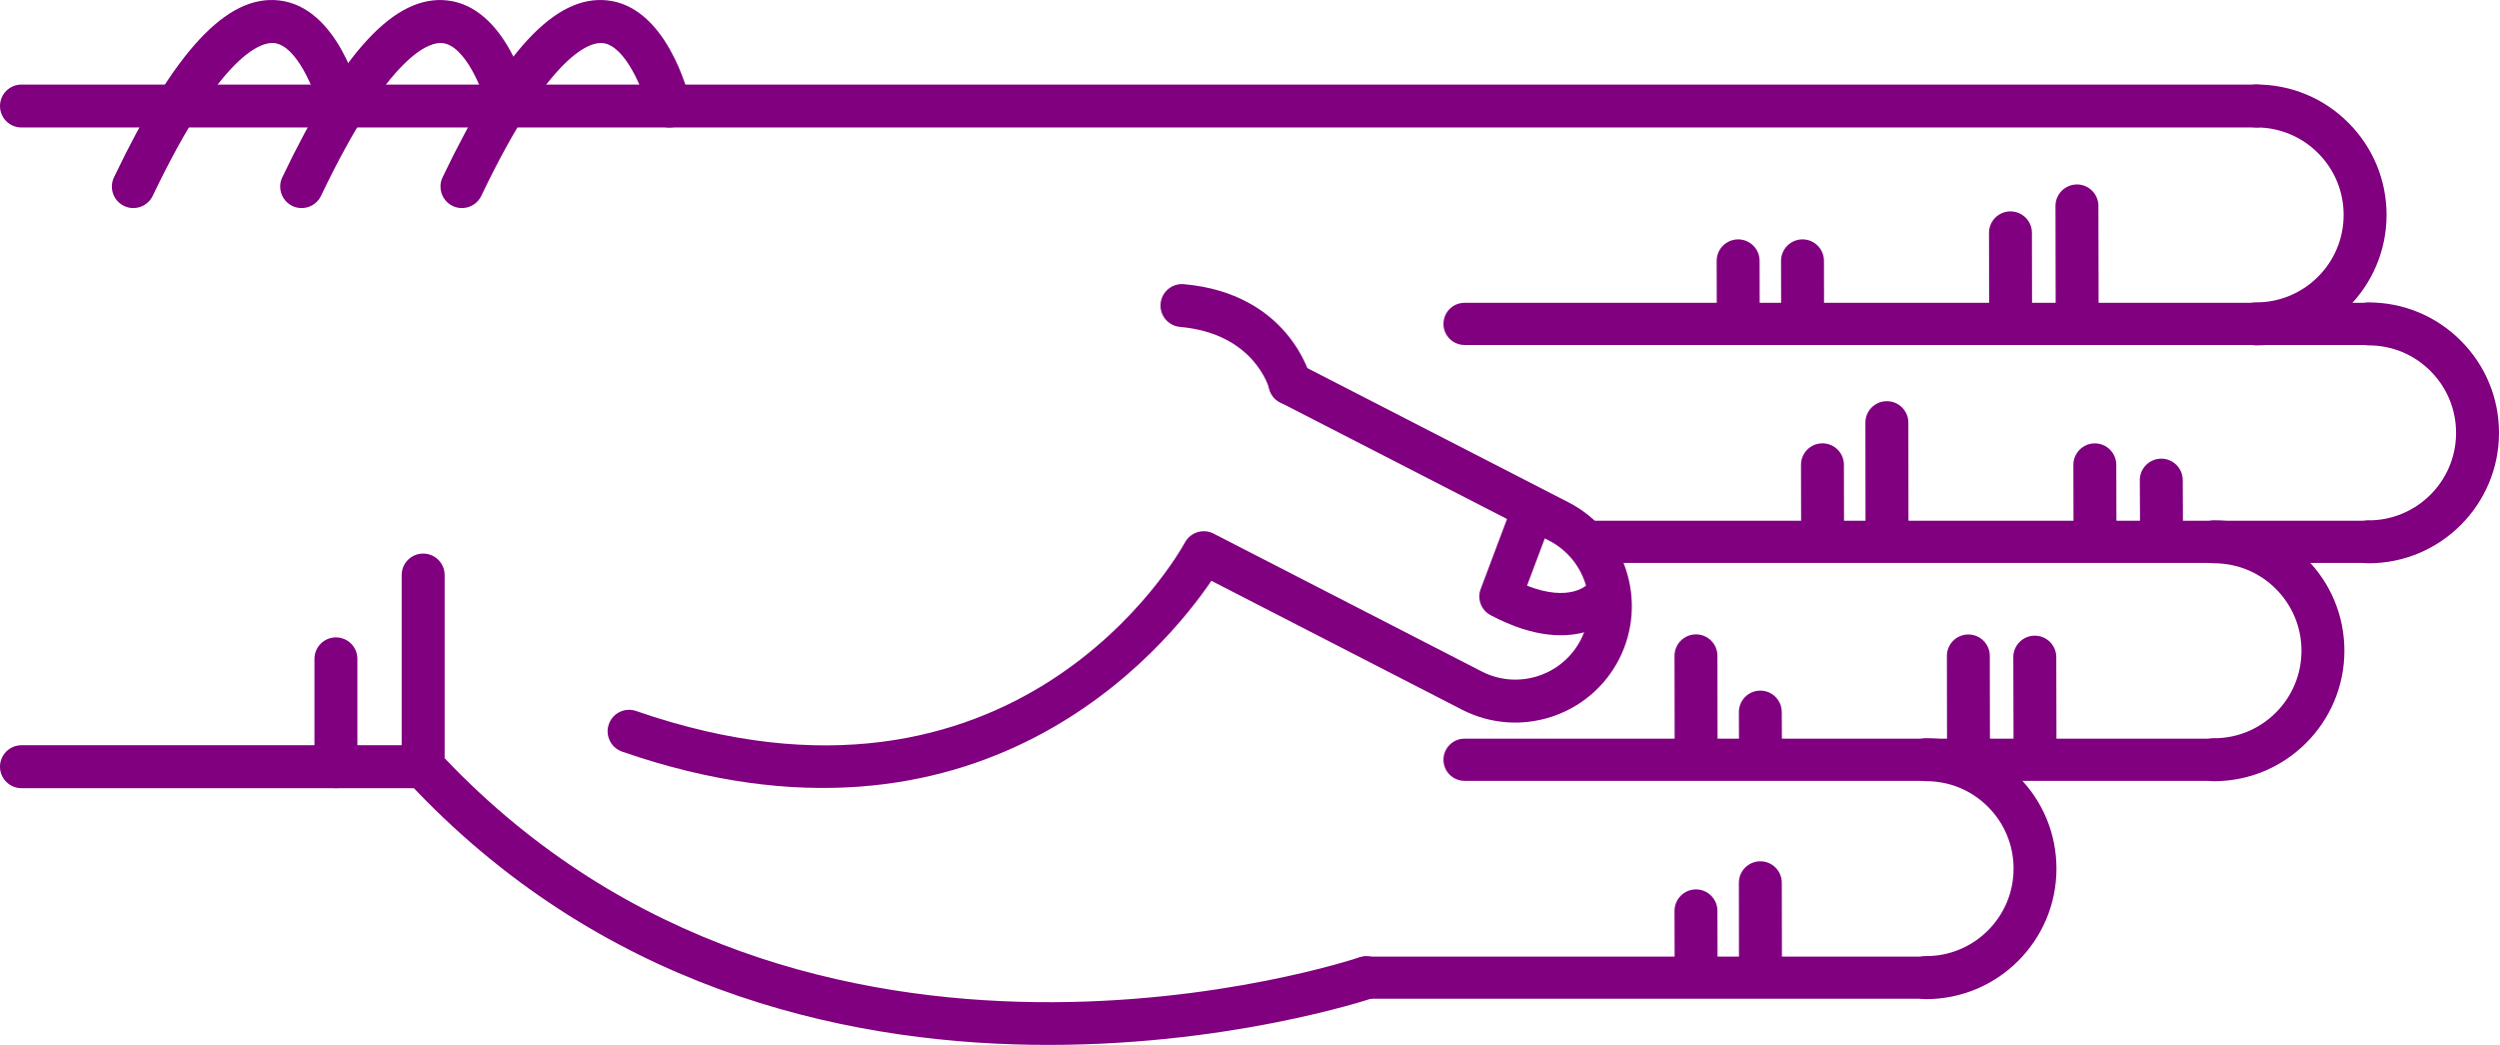
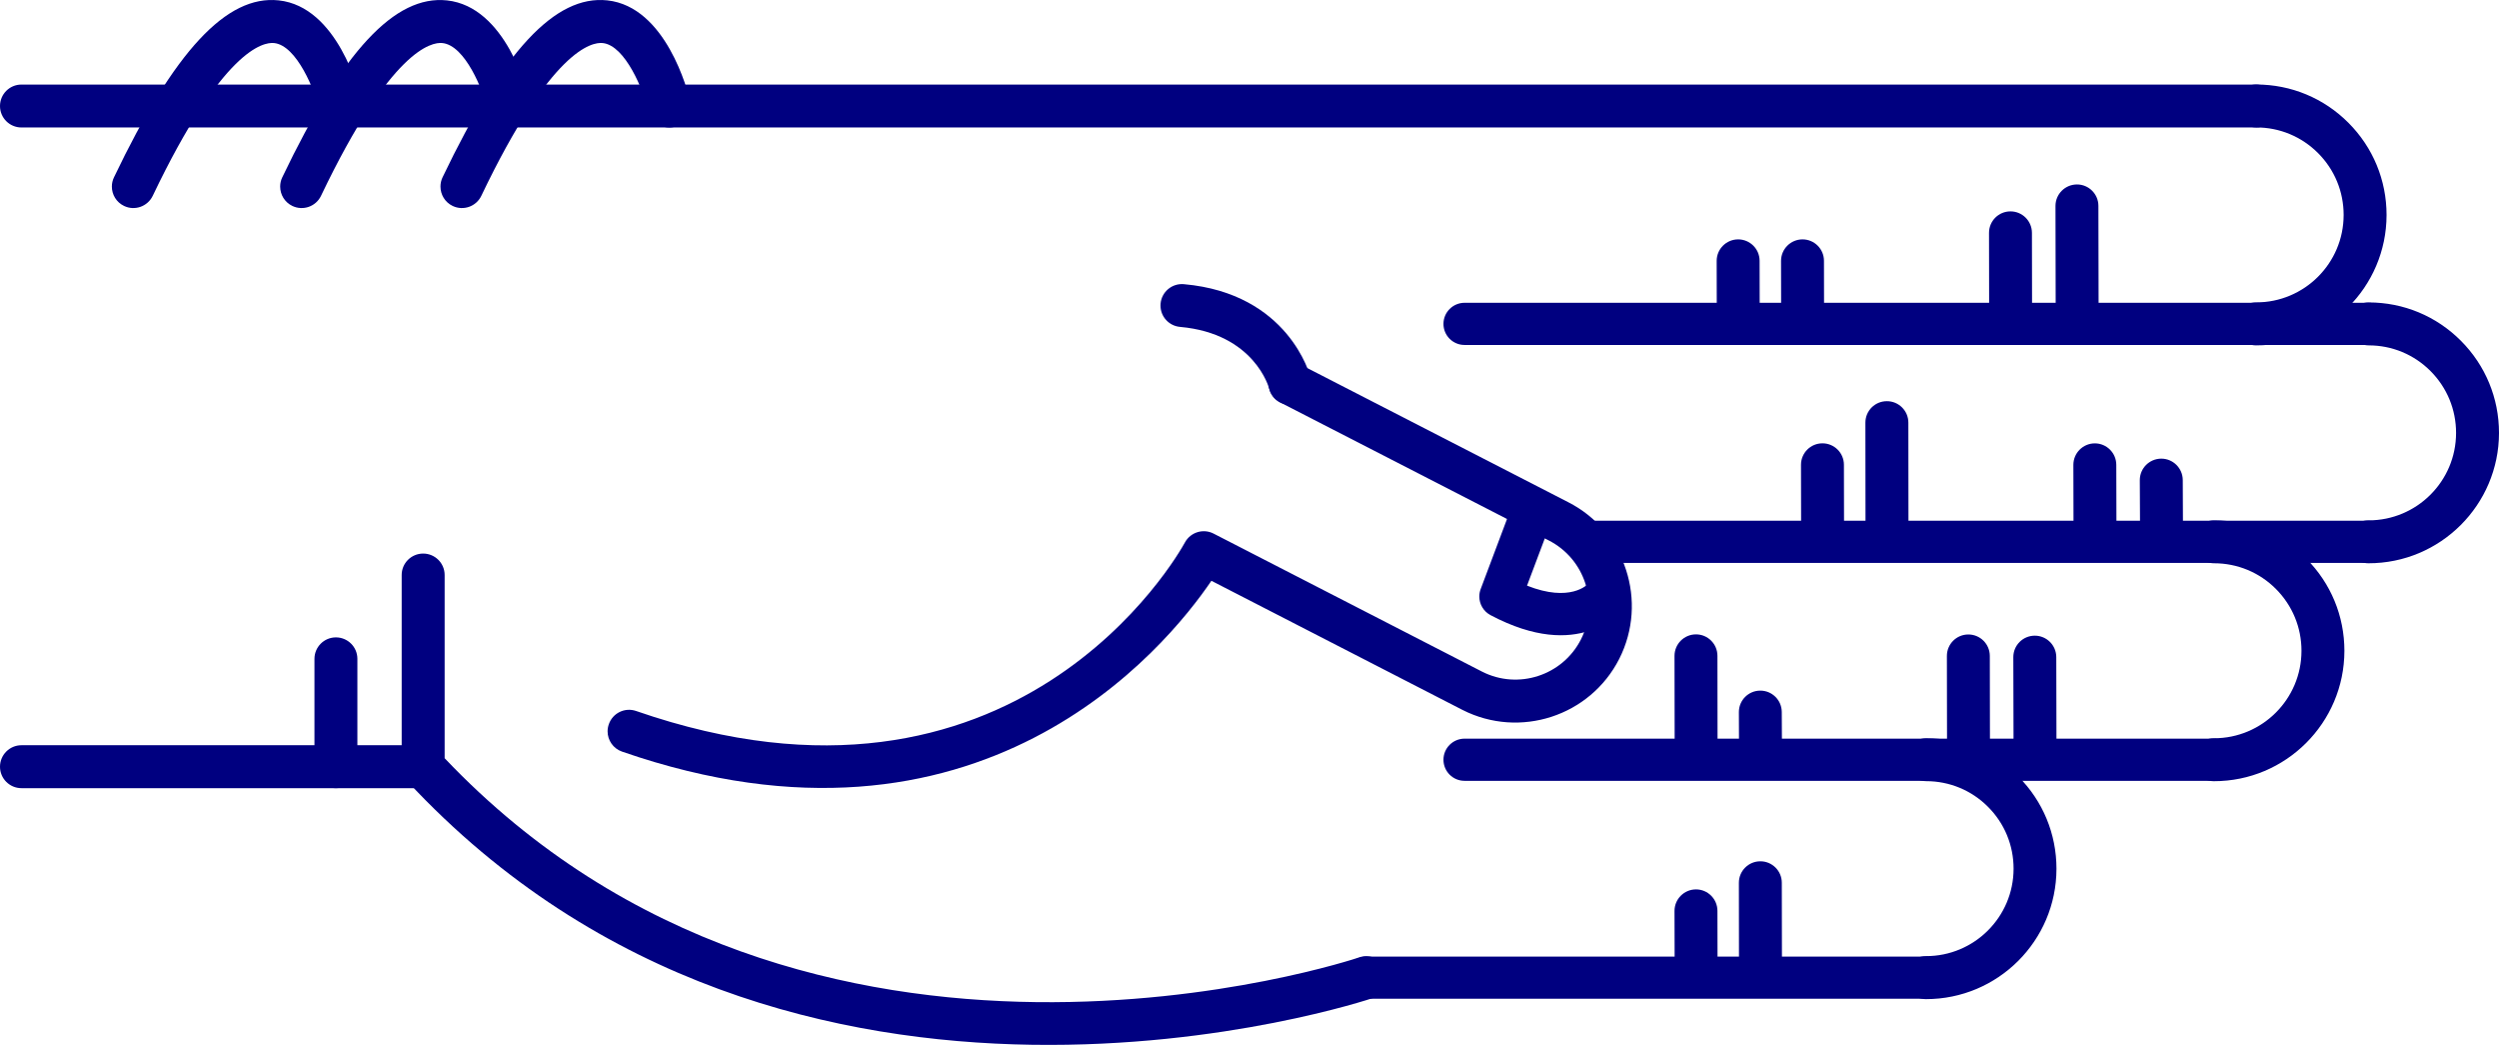
<svg xmlns="http://www.w3.org/2000/svg" version="1.1" x="0px" y="0px" viewBox="0 0 68.876 28.788" enable-background="new 0 0 100 100" xml:space="preserve" id="svg2" width="68.876" height="28.788">
  <defs id="defs70" />
  <g id="g3400" transform="matrix(0,-1,-1,0,95,61.63029)">
-     <path id="path4" d="m 45.789,83.929 -5.282,0 c -0.149,0 -0.293,-0.057 -0.403,-0.159 -11.343,-10.555 -6.022,-26.458 -5.968,-26.617 0.106,-0.308 0.443,-0.471 0.752,-0.366 0.309,0.107 0.473,0.443 0.366,0.752 -0.052,0.151 -5.064,15.182 5.487,25.206 l 5.047,0 c 0.327,0 0.591,0.265 0.591,0.592 0,0.327 -0.264,0.592 -0.59,0.592 z" style="fill:purple" />
-     <path id="path6" d="m 53.212,63.015 c -0.303,0 -0.561,-0.232 -0.588,-0.539 -0.183,-2.053 -1.684,-2.452 -1.699,-2.456 -0.317,-0.079 -0.509,-0.4 -0.43,-0.717 0.08,-0.317 0.399,-0.51 0.717,-0.43 0.096,0.023 2.333,0.617 2.589,3.498 0.029,0.326 -0.211,0.613 -0.537,0.642 -0.016,0.001 -0.034,0.002 -0.052,0.002 z" style="fill:purple" />
-     <path id="path8" d="m 58.709,95 c -0.327,0 -0.591,-0.265 -0.591,-0.591 l 0,-61.595 c 0,-0.327 0.265,-0.592 0.591,-0.592 0.326,0 0.591,0.265 0.591,0.592 l 0,61.595 C 59.301,94.735 59.036,95 58.709,95 Z" style="fill:purple" />
-     <path id="path10" d="m 40.507,95 c -0.326,0 -0.591,-0.265 -0.591,-0.591 l 0,-11.072 c 0,-0.327 0.265,-0.592 0.591,-0.592 0.327,0 0.592,0.265 0.592,0.592 l 0,11.072 c 0,0.326 -0.266,0.591 -0.592,0.591 z" style="fill:purple" />
-     <path id="path12" d="m 43.479,86.333 -2.972,0 c -0.326,0 -0.591,-0.265 -0.591,-0.591 0,-0.327 0.265,-0.592 0.591,-0.592 l 2.972,0 c 0.327,0 0.591,0.265 0.591,0.592 0,0.326 -0.265,0.591 -0.591,0.591 z" style="fill:purple" />
-     <path id="path14" d="m 56.49,82.86 c -0.221,0 -0.433,-0.124 -0.534,-0.336 -0.141,-0.295 -0.016,-0.648 0.278,-0.789 4.032,-1.927 4.242,-3.049 4.21,-3.347 -0.066,-0.625 -1.314,-1.127 -1.873,-1.26 -0.317,-0.075 -0.514,-0.395 -0.438,-0.712 0.076,-0.317 0.395,-0.513 0.712,-0.438 0.266,0.063 2.603,0.665 2.775,2.285 0.153,1.434 -1.396,2.876 -4.876,4.54 -0.081,0.039 -0.168,0.057 -0.254,0.057 z" style="fill:purple" />
-     <path id="path16" d="m 56.49,87.278 c -0.221,0 -0.433,-0.124 -0.534,-0.336 -0.141,-0.295 -0.016,-0.648 0.278,-0.789 4.031,-1.927 4.242,-3.048 4.21,-3.346 -0.066,-0.627 -1.291,-1.121 -1.874,-1.261 -0.317,-0.076 -0.513,-0.396 -0.437,-0.713 0.076,-0.317 0.394,-0.514 0.711,-0.437 0.266,0.062 2.603,0.664 2.775,2.285 0.153,1.434 -1.396,2.876 -4.876,4.54 -0.08,0.039 -0.167,0.057 -0.253,0.057 z" style="fill:purple" />
-     <path id="path18" d="m 56.49,91.917 c -0.221,0 -0.433,-0.124 -0.534,-0.337 -0.141,-0.294 -0.016,-0.647 0.278,-0.789 4.032,-1.927 4.242,-3.048 4.21,-3.346 -0.066,-0.626 -1.314,-1.127 -1.873,-1.26 -0.317,-0.075 -0.514,-0.394 -0.438,-0.711 0.076,-0.318 0.395,-0.514 0.712,-0.439 0.266,0.063 2.603,0.664 2.775,2.285 0.153,1.433 -1.396,2.875 -4.876,4.539 -0.081,0.039 -0.168,0.058 -0.254,0.058 z" style="fill:purple" />
-     <path id="path20" d="m 41.482,78.254 c -0.245,0 -0.474,-0.154 -0.559,-0.398 -3.417,-9.857 2.855,-14.986 4.706,-16.244 l -3.557,-6.92 c -0.803,-1.581 -0.172,-3.517 1.405,-4.32 1.579,-0.801 3.514,-0.172 4.317,1.405 l 3.802,7.399 c 0.149,0.291 0.035,0.647 -0.256,0.797 -0.291,0.148 -0.647,0.034 -0.796,-0.255 l -3.802,-7.402 c -0.508,-0.998 -1.731,-1.396 -2.728,-0.889 -0.996,0.506 -1.394,1.73 -0.887,2.726 l 3.802,7.398 c 0.147,0.286 0.039,0.637 -0.244,0.791 -0.338,0.185 -8.27,4.663 -4.643,15.126 0.107,0.309 -0.057,0.646 -0.365,0.752 -0.066,0.023 -0.131,0.034 -0.195,0.034 z" style="fill:purple" />
-     <path id="path22" d="m 45.197,54.228 c -0.21,0 -0.411,-0.114 -0.514,-0.309 -1.308,-2.467 0.102,-3.576 0.162,-3.622 0.256,-0.193 0.62,-0.144 0.814,0.112 0.191,0.252 0.146,0.609 -0.1,0.805 -0.041,0.036 -0.534,0.51 -0.064,1.699 l 1.425,-0.536 c 0.299,-0.113 0.635,0.039 0.749,0.339 0.113,0.3 -0.039,0.635 -0.339,0.749 l -1.928,0.725 c -0.068,0.026 -0.137,0.038 -0.205,0.038 z" style="fill:purple" />
-     <path id="path24" d="m 46.703,30.314 c -0.326,0 -0.591,-0.265 -0.591,-0.591 -0.003,-1.981 1.607,-3.596 3.588,-3.599 10e-4,0 0.003,0 0.004,0 0.958,0 1.859,0.373 2.538,1.05 0.68,0.678 1.055,1.58 1.056,2.54 0,0.327 -0.264,0.592 -0.591,0.592 l 0,0 c -0.327,0 -0.591,-0.264 -0.592,-0.591 0,-0.644 -0.252,-1.249 -0.708,-1.704 -0.456,-0.454 -1.06,-0.704 -1.703,-0.704 -10e-4,0 -10e-4,0 -0.003,0 -1.329,0.001 -2.409,1.084 -2.407,2.414 0.001,0.327 -0.264,0.592 -0.591,0.593 0,0 0,0 0,0 z" style="fill:purple" />
-     <path id="path26" d="m 52.707,33.413 c -0.326,0 -0.591,-0.265 -0.592,-0.591 -0.003,-1.981 1.607,-3.596 3.589,-3.599 10e-4,0 0.003,0 0.004,0 0.958,0 1.859,0.373 2.538,1.05 0.68,0.678 1.055,1.58 1.056,2.54 0,0.327 -0.264,0.592 -0.591,0.592 0,0 0,0 0,0 -0.327,0 -0.591,-0.264 -0.592,-0.591 0,-0.644 -0.252,-1.249 -0.708,-1.704 -0.455,-0.454 -1.06,-0.704 -1.702,-0.704 -0.001,0 -0.002,0 -0.003,0 -1.329,0.001 -2.409,1.084 -2.407,2.414 -10e-4,0.327 -0.265,0.592 -0.592,0.593 l 0,0 z" style="fill:purple" />
-     <path id="path28" d="m 40.699,34.575 c -0.327,0 -0.591,-0.265 -0.591,-0.591 -0.003,-1.981 1.607,-3.596 3.588,-3.599 0.001,0 0.003,0 0.004,0 0.958,0 1.859,0.373 2.538,1.05 0.68,0.678 1.055,1.58 1.056,2.54 0.001,0.327 -0.264,0.592 -0.59,0.592 0,0 -10e-4,0 -10e-4,0 -0.326,0 -0.591,-0.265 -0.591,-0.591 -0.001,-0.644 -0.252,-1.249 -0.708,-1.704 -0.456,-0.454 -1.06,-0.704 -1.703,-0.704 -10e-4,0 -0.002,0 -0.003,0 -1.329,10e-4 -2.409,1.084 -2.407,2.414 0,0.327 -0.265,0.592 -0.592,0.593 l 0,0 z" style="fill:purple" />
-     <path id="path30" d="m 34.695,42.51 c -0.326,0 -0.591,-0.265 -0.591,-0.591 -0.002,-1.981 1.607,-3.595 3.589,-3.598 0.001,0 0.003,0 0.004,0 0.958,0 1.859,0.373 2.538,1.049 0.68,0.678 1.055,1.58 1.056,2.54 0,0.327 -0.264,0.592 -0.59,0.592 l -10e-4,0 c -0.327,0 -0.591,-0.265 -0.591,-0.591 -0.001,-0.644 -0.252,-1.25 -0.708,-1.704 -0.455,-0.455 -1.06,-0.704 -1.703,-0.704 0,0 -10e-4,0 -0.002,0 -1.329,10e-4 -2.409,1.084 -2.407,2.414 -0.001,0.327 -0.266,0.593 -0.594,0.593 l 0,0 z" style="fill:purple" />
-     <path id="path32" d="m 55.957,38.348 c -10e-4,0 -10e-4,0 0,0 l -3.131,-0.006 c -0.327,-10e-4 -0.591,-0.266 -0.59,-0.593 0,-0.326 0.265,-0.59 0.591,-0.59 0,0 0.001,0 0.001,0 l 3.13,0.006 c 0.327,0 0.591,0.266 0.59,0.592 -0.001,0.326 -0.265,0.591 -0.591,0.591 z" style="fill:purple" />
-     <path id="path34" d="m 55.215,40.18 c 0,0 -0.001,0 0,0 l -2.474,-0.004 c -0.327,0 -0.591,-0.266 -0.59,-0.593 0,-0.326 0.265,-0.59 0.591,-0.59 0,0 0,0 0.001,0 l 2.473,0.004 c 0.327,10e-4 0.591,0.266 0.59,0.593 0,0.325 -0.264,0.59 -0.591,0.59 z" style="fill:purple" />
-     <path id="path36" d="m 54.443,45.912 -10e-4,0 -1.565,-0.003 c -0.327,-10e-4 -0.591,-0.267 -0.59,-0.593 10e-4,-0.326 0.266,-0.59 0.592,-0.59 0,0 0,0 0.001,0 l 1.565,0.003 c 0.327,0 0.59,0.266 0.59,0.592 -10e-4,0.326 -0.266,0.591 -0.592,0.591 z" style="fill:purple" />
-     <path id="path38" d="m 54.443,47.686 -10e-4,0 -1.565,-0.003 c -0.327,0 -0.591,-0.267 -0.59,-0.593 10e-4,-0.326 0.266,-0.59 0.592,-0.59 0,0 0,0 0.001,0 l 1.565,0.003 c 0.327,0 0.59,0.266 0.59,0.592 -10e-4,0.327 -0.266,0.591 -0.592,0.591 z" style="fill:purple" />
-     <path id="path40" d="m 43.526,39.51 -0.001,0 -2.356,-0.006 c -0.327,-10e-4 -0.59,-0.266 -0.59,-0.593 10e-4,-0.326 0.265,-0.59 0.591,-0.59 0,0 10e-4,0 10e-4,0 l 2.356,0.005 c 0.327,10e-4 0.591,0.267 0.59,0.593 0,0.327 -0.265,0.591 -0.591,0.591 z" style="fill:purple" />
-     <path id="path42" d="m 43.559,41.341 c 0,0 0,0 0,0 l -2.474,-0.004 c -0.327,0 -0.591,-0.266 -0.59,-0.593 0,-0.326 0.265,-0.59 0.591,-0.59 0,0 0,0 0.001,0 l 2.473,0.004 c 0.327,10e-4 0.591,0.266 0.59,0.593 0,0.326 -0.265,0.59 -0.591,0.59 z" style="fill:purple" />
-     <path id="path44" d="m 42.012,47.074 c 0,0 -10e-4,0 -0.002,0 l -0.791,-0.003 c -0.327,-0.002 -0.59,-0.268 -0.589,-0.594 10e-4,-0.326 0.266,-0.589 0.591,-0.589 0,0 0.001,0 0.002,0 l 0.791,0.004 c 0.327,10e-4 0.591,0.267 0.589,0.594 -0.001,0.325 -0.265,0.588 -0.591,0.588 z" style="fill:purple" />
-     <path id="path46" d="m 43.562,48.848 c 0,0 -10e-4,0 -10e-4,0 l -2.339,-0.004 c -0.327,0 -0.591,-0.266 -0.59,-0.592 0,-0.326 0.265,-0.59 0.591,-0.59 l 0,0 2.34,0.003 c 0.327,10e-4 0.591,0.266 0.59,0.593 -10e-4,0.325 -0.265,0.59 -0.591,0.59 z" style="fill:purple" />
-     <path id="path48" d="m 37.31,47.074 c 0,0 0,0 0,0 l -2.341,-0.003 c -0.327,-10e-4 -0.591,-0.266 -0.591,-0.593 10e-4,-0.326 0.266,-0.591 0.592,-0.591 l 10e-4,0 2.34,0.004 c 0.326,0 0.591,0.266 0.59,0.592 0,0.326 -0.265,0.591 -0.591,0.591 z" style="fill:purple" />
-     <path id="path50" d="m 36.535,48.848 c 0,0 0,0 0,0 l -1.566,-0.004 c -0.327,0 -0.591,-0.266 -0.59,-0.592 0.001,-0.327 0.266,-0.59 0.592,-0.59 0,0 0,0 0.001,0 l 1.565,0.003 c 0.327,10e-4 0.591,0.267 0.59,0.593 -0.001,0.325 -0.266,0.59 -0.592,0.59 z" style="fill:purple" />
-     <path id="path52" d="m 48.402,36.024 c 0,0 -10e-4,0 -0.002,0 l -1.194,-0.006 c -0.327,-10e-4 -0.59,-0.268 -0.588,-0.594 10e-4,-0.326 0.266,-0.589 0.591,-0.589 10e-4,0 0.002,0 0.002,0 l 1.194,0.005 c 0.327,0.002 0.59,0.268 0.589,0.594 -0.002,0.327 -0.266,0.59 -0.592,0.59 z" style="fill:purple" />
-     <path id="path54" d="m 48.823,37.855 -10e-4,0 -1.698,-0.004 c -0.327,-10e-4 -0.591,-0.267 -0.59,-0.593 0,-0.326 0.265,-0.59 0.591,-0.59 0,0 10e-4,0 0.002,0 l 1.698,0.004 c 0.327,0.001 0.591,0.267 0.59,0.593 -10e-4,0.326 -0.266,0.59 -0.592,0.59 z" style="fill:purple" />
-     <path id="path56" d="m 49.987,43.587 c 0,0 -0.001,0 0,0 l -2.729,-0.003 c -0.326,0 -0.59,-0.266 -0.59,-0.593 0,-0.326 0.265,-0.591 0.591,-0.591 0,0 0,0 0,0 l 2.728,0.003 c 0.327,0 0.591,0.266 0.59,0.592 0.001,0.328 -0.264,0.592 -0.59,0.592 z" style="fill:purple" />
-     <path id="path58" d="m 48.825,45.362 -0.001,0 -1.565,-0.003 c -0.327,0 -0.591,-0.266 -0.59,-0.593 0.001,-0.326 0.266,-0.59 0.591,-0.59 0,0 0,0 0,0 l 1.566,0.003 c 0.326,0 0.591,0.266 0.59,0.593 0,0.326 -0.265,0.59 -0.591,0.59 z" style="fill:purple" />
-     <path id="path60" d="m 34.695,57.927 c -0.321,0 -0.581,-0.26 -0.581,-0.581 l 0,-15.427 c 0,-0.321 0.26,-0.581 0.581,-0.581 0.321,0 0.581,0.26 0.581,0.581 l 0,15.427 c 0,0.321 -0.259,0.581 -0.581,0.581 z" style="fill:purple" />
-     <path id="path62" d="m 40.699,55.216 c -0.321,0 -0.581,-0.26 -0.581,-0.581 l 0,-20.652 c 0,-0.321 0.26,-0.581 0.581,-0.581 0.321,0 0.581,0.26 0.581,0.581 l 0,20.651 c 0,0.322 -0.26,0.582 -0.581,0.582 z" style="fill:purple" />
-     <path id="path64" d="m 46.703,51.629 c -0.321,0 -0.581,-0.26 -0.581,-0.581 l 0,-21.325 c 0,-0.321 0.26,-0.581 0.581,-0.581 0.321,0 0.581,0.26 0.581,0.581 l 0,21.325 c 0,0.321 -0.261,0.581 -0.581,0.581 z" style="fill:purple" />
-     <path id="path66" d="m 52.707,55.216 c -0.321,0 -0.581,-0.26 -0.581,-0.581 l 0,-24.92 c 0,-0.321 0.26,-0.581 0.581,-0.581 0.321,0 0.581,0.26 0.581,0.581 l 0,24.919 c 0,0.322 -0.261,0.582 -0.581,0.582 z" style="fill:purple" />
+     <path id="path4" d="m 45.789,83.929 -5.282,0 c -0.149,0 -0.293,-0.057 -0.403,-0.159 -11.343,-10.555 -6.022,-26.458 -5.968,-26.617 0.106,-0.308 0.443,-0.471 0.752,-0.366 0.309,0.107 0.473,0.443 0.366,0.752 -0.052,0.151 -5.064,15.182 5.487,25.206 l 5.047,0 c 0.327,0 0.591,0.265 0.591,0.592 0,0.327 -0.264,0.592 -0.59,0.592 z" style="fill:navy" />
+     <path id="path6" d="m 53.212,63.015 c -0.303,0 -0.561,-0.232 -0.588,-0.539 -0.183,-2.053 -1.684,-2.452 -1.699,-2.456 -0.317,-0.079 -0.509,-0.4 -0.43,-0.717 0.08,-0.317 0.399,-0.51 0.717,-0.43 0.096,0.023 2.333,0.617 2.589,3.498 0.029,0.326 -0.211,0.613 -0.537,0.642 -0.016,0.001 -0.034,0.002 -0.052,0.002 z" style="fill:navy" />
+     <path id="path8" d="m 58.709,95 c -0.327,0 -0.591,-0.265 -0.591,-0.591 l 0,-61.595 c 0,-0.327 0.265,-0.592 0.591,-0.592 0.326,0 0.591,0.265 0.591,0.592 l 0,61.595 C 59.301,94.735 59.036,95 58.709,95 Z" style="fill:navy" />
+     <path id="path10" d="m 40.507,95 c -0.326,0 -0.591,-0.265 -0.591,-0.591 l 0,-11.072 c 0,-0.327 0.265,-0.592 0.591,-0.592 0.327,0 0.592,0.265 0.592,0.592 l 0,11.072 c 0,0.326 -0.266,0.591 -0.592,0.591 z" style="fill:navy" />
+     <path id="path12" d="m 43.479,86.333 -2.972,0 c -0.326,0 -0.591,-0.265 -0.591,-0.591 0,-0.327 0.265,-0.592 0.591,-0.592 l 2.972,0 c 0.327,0 0.591,0.265 0.591,0.592 0,0.326 -0.265,0.591 -0.591,0.591 z" style="fill:navy" />
+     <path id="path14" d="m 56.49,82.86 c -0.221,0 -0.433,-0.124 -0.534,-0.336 -0.141,-0.295 -0.016,-0.648 0.278,-0.789 4.032,-1.927 4.242,-3.049 4.21,-3.347 -0.066,-0.625 -1.314,-1.127 -1.873,-1.26 -0.317,-0.075 -0.514,-0.395 -0.438,-0.712 0.076,-0.317 0.395,-0.513 0.712,-0.438 0.266,0.063 2.603,0.665 2.775,2.285 0.153,1.434 -1.396,2.876 -4.876,4.54 -0.081,0.039 -0.168,0.057 -0.254,0.057 z" style="fill:navy" />
+     <path id="path16" d="m 56.49,87.278 c -0.221,0 -0.433,-0.124 -0.534,-0.336 -0.141,-0.295 -0.016,-0.648 0.278,-0.789 4.031,-1.927 4.242,-3.048 4.21,-3.346 -0.066,-0.627 -1.291,-1.121 -1.874,-1.261 -0.317,-0.076 -0.513,-0.396 -0.437,-0.713 0.076,-0.317 0.394,-0.514 0.711,-0.437 0.266,0.062 2.603,0.664 2.775,2.285 0.153,1.434 -1.396,2.876 -4.876,4.54 -0.08,0.039 -0.167,0.057 -0.253,0.057 z" style="fill:navy" />
+     <path id="path18" d="m 56.49,91.917 c -0.221,0 -0.433,-0.124 -0.534,-0.337 -0.141,-0.294 -0.016,-0.647 0.278,-0.789 4.032,-1.927 4.242,-3.048 4.21,-3.346 -0.066,-0.626 -1.314,-1.127 -1.873,-1.26 -0.317,-0.075 -0.514,-0.394 -0.438,-0.711 0.076,-0.318 0.395,-0.514 0.712,-0.439 0.266,0.063 2.603,0.664 2.775,2.285 0.153,1.433 -1.396,2.875 -4.876,4.539 -0.081,0.039 -0.168,0.058 -0.254,0.058 z" style="fill:navy" />
+     <path id="path20" d="m 41.482,78.254 c -0.245,0 -0.474,-0.154 -0.559,-0.398 -3.417,-9.857 2.855,-14.986 4.706,-16.244 l -3.557,-6.92 c -0.803,-1.581 -0.172,-3.517 1.405,-4.32 1.579,-0.801 3.514,-0.172 4.317,1.405 l 3.802,7.399 c 0.149,0.291 0.035,0.647 -0.256,0.797 -0.291,0.148 -0.647,0.034 -0.796,-0.255 l -3.802,-7.402 c -0.508,-0.998 -1.731,-1.396 -2.728,-0.889 -0.996,0.506 -1.394,1.73 -0.887,2.726 l 3.802,7.398 c 0.147,0.286 0.039,0.637 -0.244,0.791 -0.338,0.185 -8.27,4.663 -4.643,15.126 0.107,0.309 -0.057,0.646 -0.365,0.752 -0.066,0.023 -0.131,0.034 -0.195,0.034 z" style="fill:navy" />
+     <path id="path22" d="m 45.197,54.228 c -0.21,0 -0.411,-0.114 -0.514,-0.309 -1.308,-2.467 0.102,-3.576 0.162,-3.622 0.256,-0.193 0.62,-0.144 0.814,0.112 0.191,0.252 0.146,0.609 -0.1,0.805 -0.041,0.036 -0.534,0.51 -0.064,1.699 l 1.425,-0.536 c 0.299,-0.113 0.635,0.039 0.749,0.339 0.113,0.3 -0.039,0.635 -0.339,0.749 l -1.928,0.725 c -0.068,0.026 -0.137,0.038 -0.205,0.038 z" style="fill:navy" />
+     <path id="path24" d="m 46.703,30.314 c -0.326,0 -0.591,-0.265 -0.591,-0.591 -0.003,-1.981 1.607,-3.596 3.588,-3.599 10e-4,0 0.003,0 0.004,0 0.958,0 1.859,0.373 2.538,1.05 0.68,0.678 1.055,1.58 1.056,2.54 0,0.327 -0.264,0.592 -0.591,0.592 l 0,0 c -0.327,0 -0.591,-0.264 -0.592,-0.591 0,-0.644 -0.252,-1.249 -0.708,-1.704 -0.456,-0.454 -1.06,-0.704 -1.703,-0.704 -10e-4,0 -10e-4,0 -0.003,0 -1.329,0.001 -2.409,1.084 -2.407,2.414 0.001,0.327 -0.264,0.592 -0.591,0.593 0,0 0,0 0,0 z" style="fill:navy" />
+     <path id="path26" d="m 52.707,33.413 c -0.326,0 -0.591,-0.265 -0.592,-0.591 -0.003,-1.981 1.607,-3.596 3.589,-3.599 10e-4,0 0.003,0 0.004,0 0.958,0 1.859,0.373 2.538,1.05 0.68,0.678 1.055,1.58 1.056,2.54 0,0.327 -0.264,0.592 -0.591,0.592 0,0 0,0 0,0 -0.327,0 -0.591,-0.264 -0.592,-0.591 0,-0.644 -0.252,-1.249 -0.708,-1.704 -0.455,-0.454 -1.06,-0.704 -1.702,-0.704 -0.001,0 -0.002,0 -0.003,0 -1.329,0.001 -2.409,1.084 -2.407,2.414 -10e-4,0.327 -0.265,0.592 -0.592,0.593 l 0,0 z" style="fill:navy" />
+     <path id="path28" d="m 40.699,34.575 c -0.327,0 -0.591,-0.265 -0.591,-0.591 -0.003,-1.981 1.607,-3.596 3.588,-3.599 0.001,0 0.003,0 0.004,0 0.958,0 1.859,0.373 2.538,1.05 0.68,0.678 1.055,1.58 1.056,2.54 0.001,0.327 -0.264,0.592 -0.59,0.592 0,0 -10e-4,0 -10e-4,0 -0.326,0 -0.591,-0.265 -0.591,-0.591 -0.001,-0.644 -0.252,-1.249 -0.708,-1.704 -0.456,-0.454 -1.06,-0.704 -1.703,-0.704 -10e-4,0 -0.002,0 -0.003,0 -1.329,10e-4 -2.409,1.084 -2.407,2.414 0,0.327 -0.265,0.592 -0.592,0.593 l 0,0 z" style="fill:navy" />
+     <path id="path30" d="m 34.695,42.51 c -0.326,0 -0.591,-0.265 -0.591,-0.591 -0.002,-1.981 1.607,-3.595 3.589,-3.598 0.001,0 0.003,0 0.004,0 0.958,0 1.859,0.373 2.538,1.049 0.68,0.678 1.055,1.58 1.056,2.54 0,0.327 -0.264,0.592 -0.59,0.592 l -10e-4,0 c -0.327,0 -0.591,-0.265 -0.591,-0.591 -0.001,-0.644 -0.252,-1.25 -0.708,-1.704 -0.455,-0.455 -1.06,-0.704 -1.703,-0.704 0,0 -10e-4,0 -0.002,0 -1.329,10e-4 -2.409,1.084 -2.407,2.414 -0.001,0.327 -0.266,0.593 -0.594,0.593 l 0,0 z" style="fill:navy" />
+     <path id="path32" d="m 55.957,38.348 c -10e-4,0 -10e-4,0 0,0 l -3.131,-0.006 c -0.327,-10e-4 -0.591,-0.266 -0.59,-0.593 0,-0.326 0.265,-0.59 0.591,-0.59 0,0 0.001,0 0.001,0 l 3.13,0.006 c 0.327,0 0.591,0.266 0.59,0.592 -0.001,0.326 -0.265,0.591 -0.591,0.591 z" style="fill:navy" />
+     <path id="path34" d="m 55.215,40.18 c 0,0 -0.001,0 0,0 l -2.474,-0.004 c -0.327,0 -0.591,-0.266 -0.59,-0.593 0,-0.326 0.265,-0.59 0.591,-0.59 0,0 0,0 0.001,0 l 2.473,0.004 c 0.327,10e-4 0.591,0.266 0.59,0.593 0,0.325 -0.264,0.59 -0.591,0.59 z" style="fill:navy" />
+     <path id="path36" d="m 54.443,45.912 -10e-4,0 -1.565,-0.003 c -0.327,-10e-4 -0.591,-0.267 -0.59,-0.593 10e-4,-0.326 0.266,-0.59 0.592,-0.59 0,0 0,0 0.001,0 l 1.565,0.003 c 0.327,0 0.59,0.266 0.59,0.592 -10e-4,0.326 -0.266,0.591 -0.592,0.591 z" style="fill:navy" />
+     <path id="path38" d="m 54.443,47.686 -10e-4,0 -1.565,-0.003 c -0.327,0 -0.591,-0.267 -0.59,-0.593 10e-4,-0.326 0.266,-0.59 0.592,-0.59 0,0 0,0 0.001,0 l 1.565,0.003 c 0.327,0 0.59,0.266 0.59,0.592 -10e-4,0.327 -0.266,0.591 -0.592,0.591 z" style="fill:navy" />
+     <path id="path40" d="m 43.526,39.51 -0.001,0 -2.356,-0.006 c -0.327,-10e-4 -0.59,-0.266 -0.59,-0.593 10e-4,-0.326 0.265,-0.59 0.591,-0.59 0,0 10e-4,0 10e-4,0 l 2.356,0.005 c 0.327,10e-4 0.591,0.267 0.59,0.593 0,0.327 -0.265,0.591 -0.591,0.591 z" style="fill:navy" />
+     <path id="path42" d="m 43.559,41.341 c 0,0 0,0 0,0 l -2.474,-0.004 c -0.327,0 -0.591,-0.266 -0.59,-0.593 0,-0.326 0.265,-0.59 0.591,-0.59 0,0 0,0 0.001,0 l 2.473,0.004 c 0.327,10e-4 0.591,0.266 0.59,0.593 0,0.326 -0.265,0.59 -0.591,0.59 z" style="fill:navy" />
+     <path id="path44" d="m 42.012,47.074 c 0,0 -10e-4,0 -0.002,0 l -0.791,-0.003 c -0.327,-0.002 -0.59,-0.268 -0.589,-0.594 10e-4,-0.326 0.266,-0.589 0.591,-0.589 0,0 0.001,0 0.002,0 l 0.791,0.004 c 0.327,10e-4 0.591,0.267 0.589,0.594 -0.001,0.325 -0.265,0.588 -0.591,0.588 z" style="fill:navy" />
+     <path id="path46" d="m 43.562,48.848 c 0,0 -10e-4,0 -10e-4,0 l -2.339,-0.004 c -0.327,0 -0.591,-0.266 -0.59,-0.592 0,-0.326 0.265,-0.59 0.591,-0.59 l 0,0 2.34,0.003 c 0.327,10e-4 0.591,0.266 0.59,0.593 -10e-4,0.325 -0.265,0.59 -0.591,0.59 z" style="fill:navy" />
+     <path id="path48" d="m 37.31,47.074 c 0,0 0,0 0,0 l -2.341,-0.003 c -0.327,-10e-4 -0.591,-0.266 -0.591,-0.593 10e-4,-0.326 0.266,-0.591 0.592,-0.591 l 10e-4,0 2.34,0.004 c 0.326,0 0.591,0.266 0.59,0.592 0,0.326 -0.265,0.591 -0.591,0.591 z" style="fill:navy" />
+     <path id="path50" d="m 36.535,48.848 c 0,0 0,0 0,0 l -1.566,-0.004 c -0.327,0 -0.591,-0.266 -0.59,-0.592 0.001,-0.327 0.266,-0.59 0.592,-0.59 0,0 0,0 0.001,0 l 1.565,0.003 c 0.327,10e-4 0.591,0.267 0.59,0.593 -0.001,0.325 -0.266,0.59 -0.592,0.59 z" style="fill:navy" />
+     <path id="path52" d="m 48.402,36.024 c 0,0 -10e-4,0 -0.002,0 l -1.194,-0.006 c -0.327,-10e-4 -0.59,-0.268 -0.588,-0.594 10e-4,-0.326 0.266,-0.589 0.591,-0.589 10e-4,0 0.002,0 0.002,0 l 1.194,0.005 c 0.327,0.002 0.59,0.268 0.589,0.594 -0.002,0.327 -0.266,0.59 -0.592,0.59 z" style="fill:navy" />
+     <path id="path54" d="m 48.823,37.855 -10e-4,0 -1.698,-0.004 c -0.327,-10e-4 -0.591,-0.267 -0.59,-0.593 0,-0.326 0.265,-0.59 0.591,-0.59 0,0 10e-4,0 0.002,0 l 1.698,0.004 c 0.327,0.001 0.591,0.267 0.59,0.593 -10e-4,0.326 -0.266,0.59 -0.592,0.59 z" style="fill:navy" />
+     <path id="path56" d="m 49.987,43.587 c 0,0 -0.001,0 0,0 l -2.729,-0.003 c -0.326,0 -0.59,-0.266 -0.59,-0.593 0,-0.326 0.265,-0.591 0.591,-0.591 0,0 0,0 0,0 l 2.728,0.003 c 0.327,0 0.591,0.266 0.59,0.592 0.001,0.328 -0.264,0.592 -0.59,0.592 z" style="fill:navy" />
+     <path id="path58" d="m 48.825,45.362 -0.001,0 -1.565,-0.003 c -0.327,0 -0.591,-0.266 -0.59,-0.593 0.001,-0.326 0.266,-0.59 0.591,-0.59 0,0 0,0 0,0 l 1.566,0.003 c 0.326,0 0.591,0.266 0.59,0.593 0,0.326 -0.265,0.59 -0.591,0.59 z" style="fill:navy" />
+     <path id="path60" d="m 34.695,57.927 c -0.321,0 -0.581,-0.26 -0.581,-0.581 l 0,-15.427 c 0,-0.321 0.26,-0.581 0.581,-0.581 0.321,0 0.581,0.26 0.581,0.581 l 0,15.427 c 0,0.321 -0.259,0.581 -0.581,0.581 z" style="fill:navy" />
+     <path id="path62" d="m 40.699,55.216 c -0.321,0 -0.581,-0.26 -0.581,-0.581 l 0,-20.652 c 0,-0.321 0.26,-0.581 0.581,-0.581 0.321,0 0.581,0.26 0.581,0.581 l 0,20.651 c 0,0.322 -0.26,0.582 -0.581,0.582 z" style="fill:navy" />
+     <path id="path64" d="m 46.703,51.629 c -0.321,0 -0.581,-0.26 -0.581,-0.581 l 0,-21.325 c 0,-0.321 0.26,-0.581 0.581,-0.581 0.321,0 0.581,0.26 0.581,0.581 l 0,21.325 c 0,0.321 -0.261,0.581 -0.581,0.581 z" style="fill:navy" />
+     <path id="path66" d="m 52.707,55.216 c -0.321,0 -0.581,-0.26 -0.581,-0.581 l 0,-24.92 c 0,-0.321 0.26,-0.581 0.581,-0.581 0.321,0 0.581,0.26 0.581,0.581 l 0,24.919 c 0,0.322 -0.261,0.582 -0.581,0.582 z" style="fill:navy" />
  </g>
</svg>
